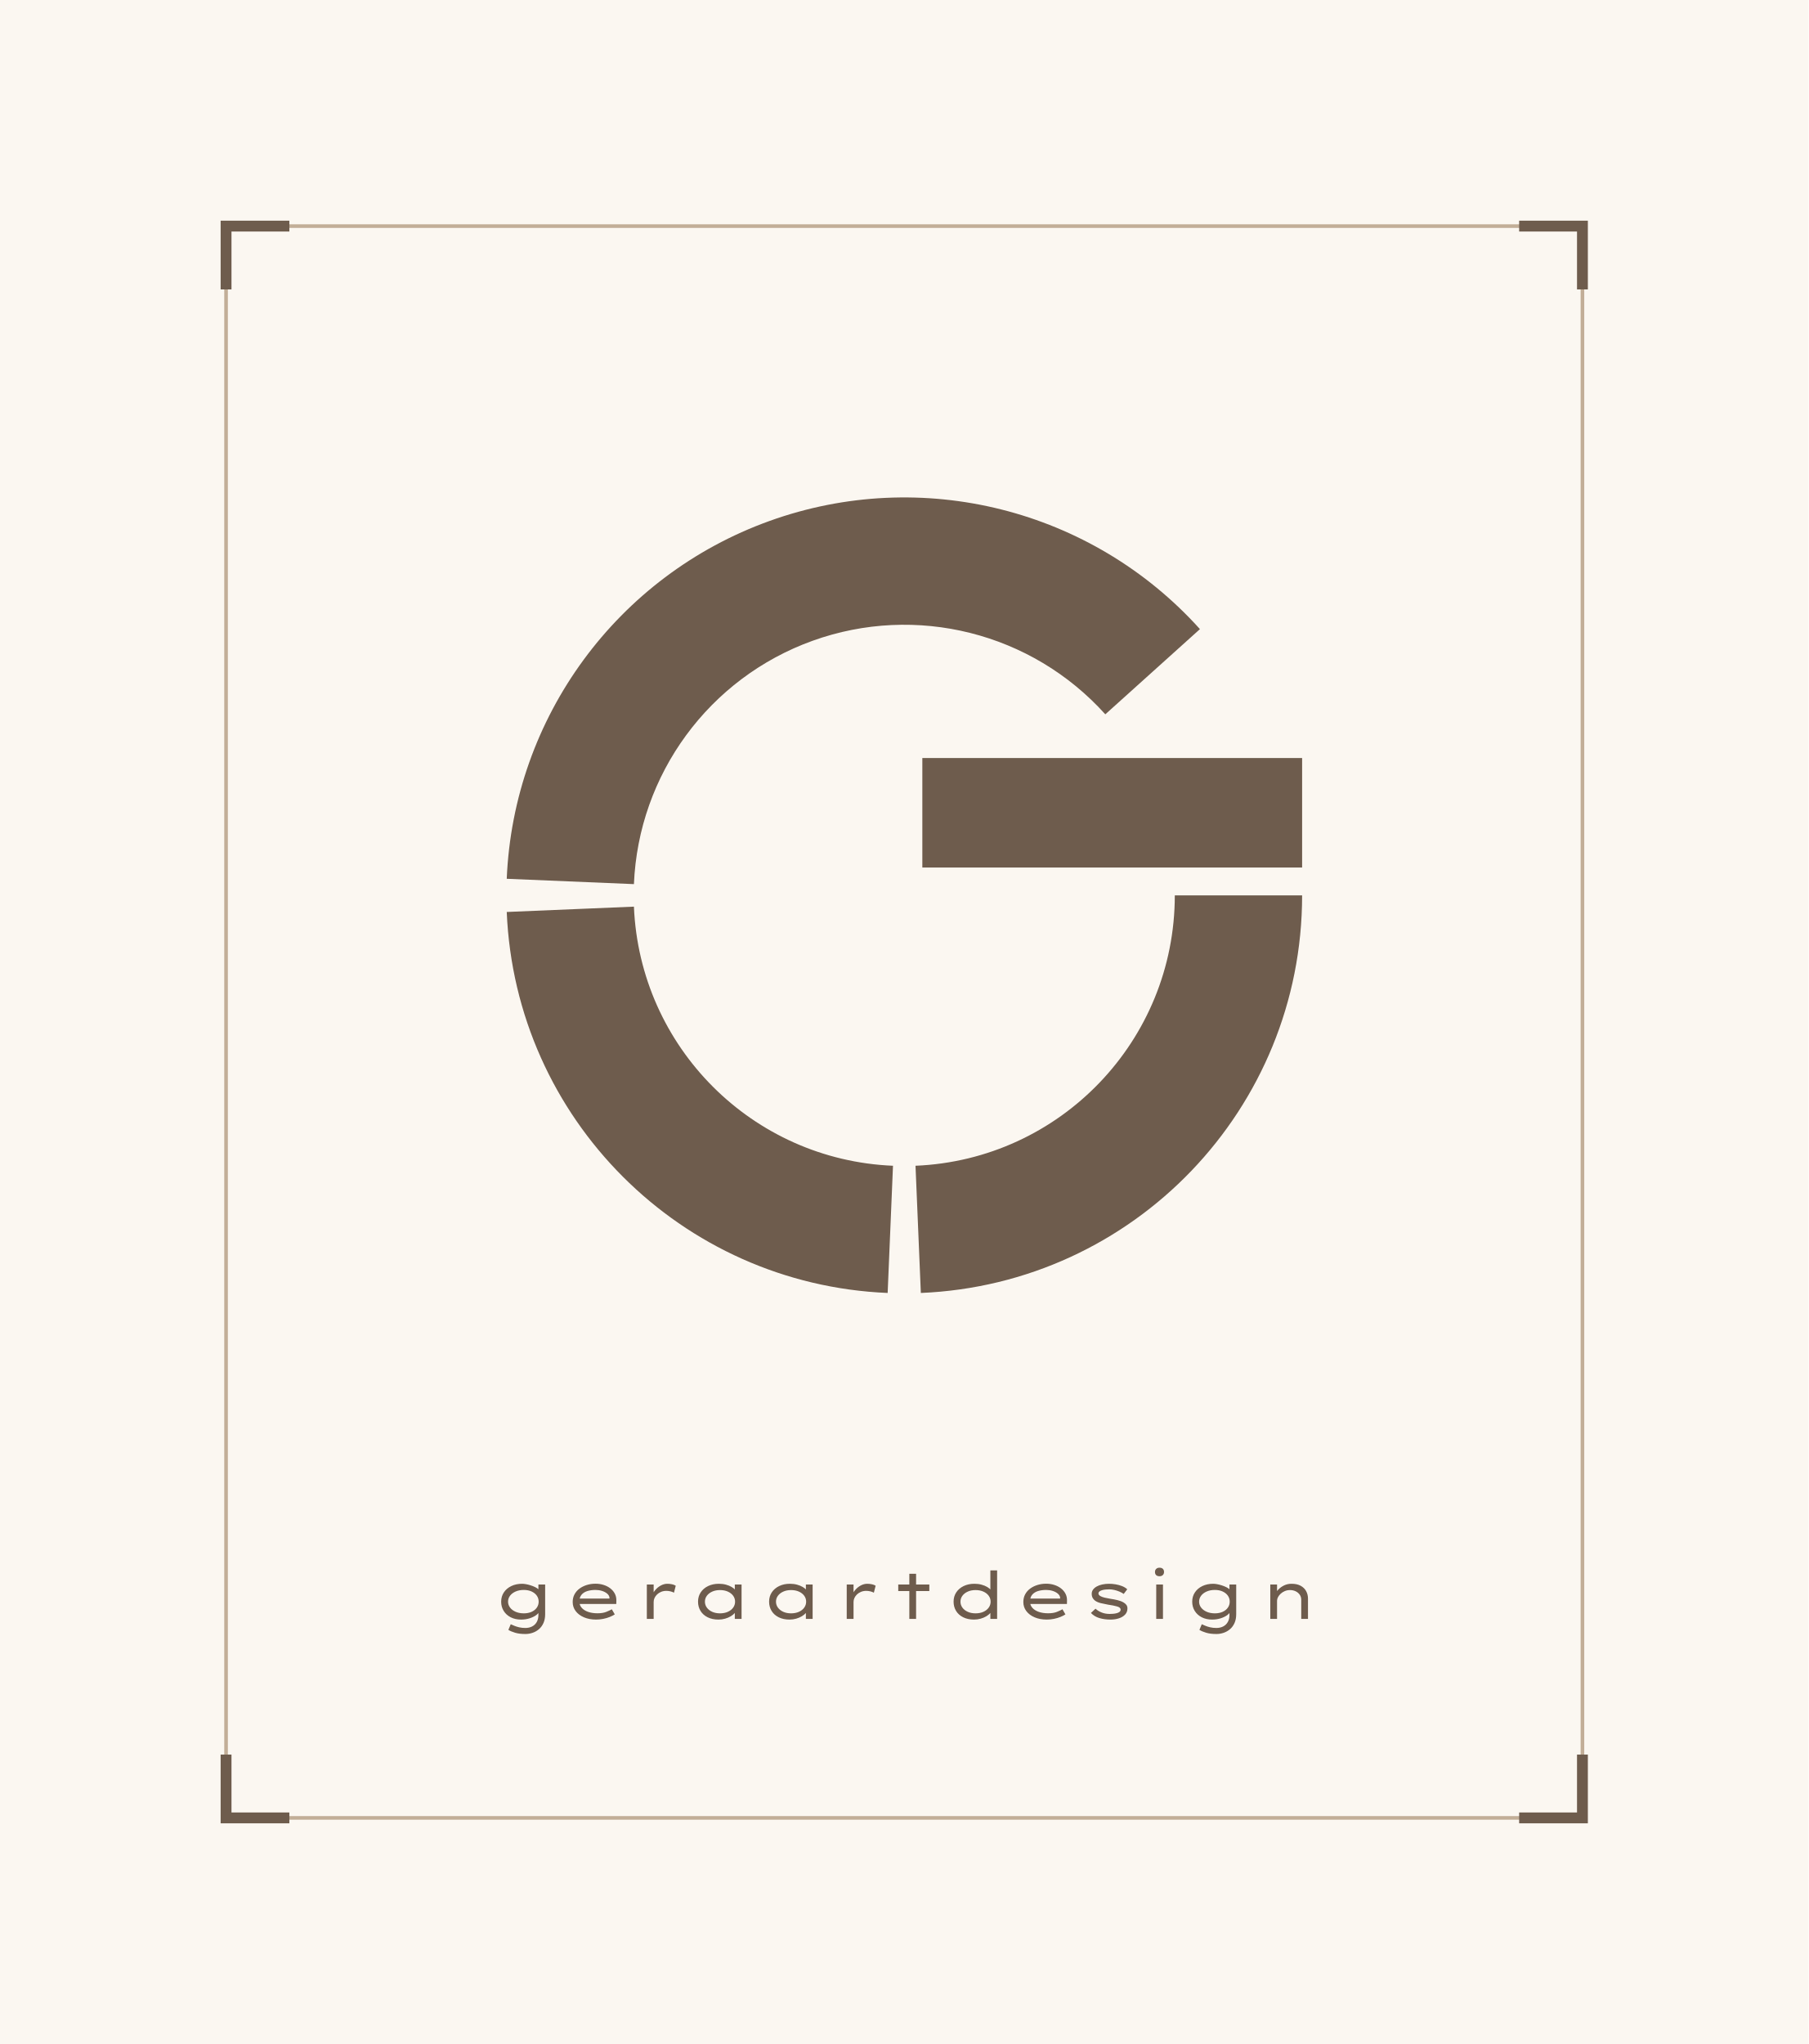
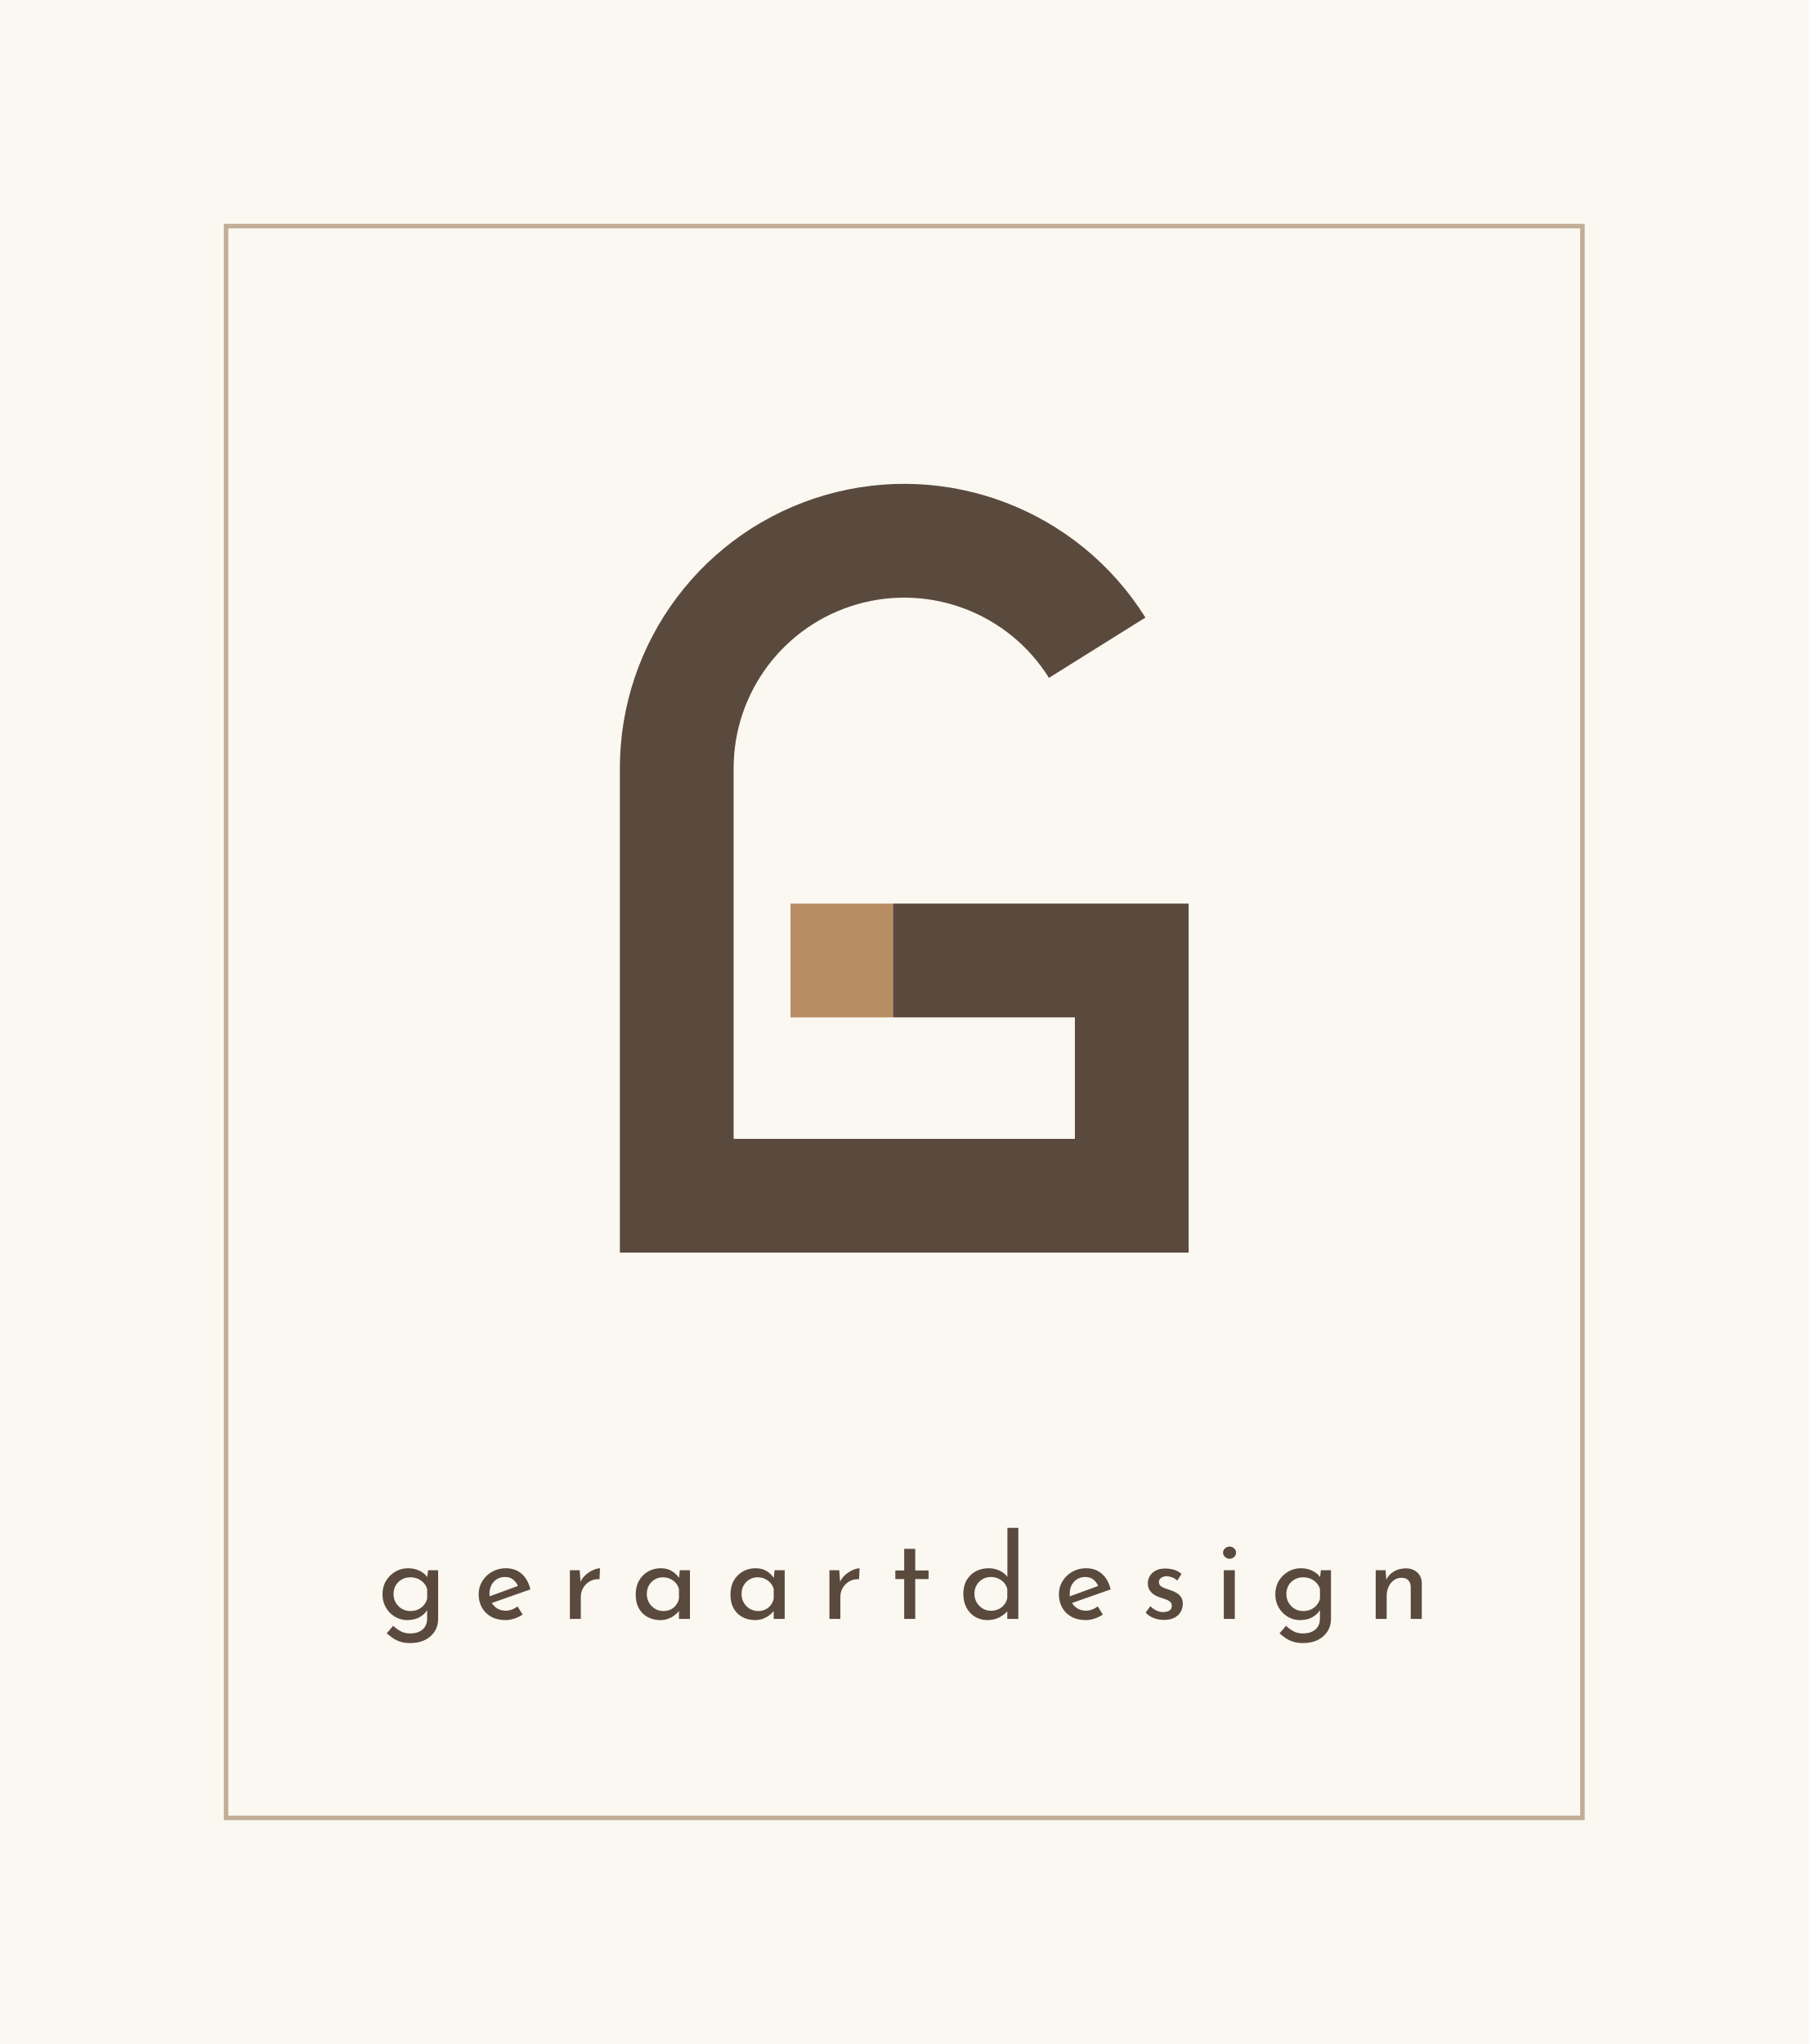
<svg xmlns="http://www.w3.org/2000/svg" viewBox="-40 -40 400 452" width="400" height="452">
  <rect x="-40" y="-40" width="400" height="452" fill="#FBF7F1" />
-   <rect x="10" y="10" width="300" height="352" fill="none" stroke="#C2AE97" stroke-width="0.8" />
-   <path d="M10 24V10H24" fill="none" stroke="#6E5C4D" stroke-width="2.4" />
-   <path d="M310 24V10H296" fill="none" stroke="#6E5C4D" stroke-width="2.4" />
-   <path d="M10 348V362H24" fill="none" stroke="#6E5C4D" stroke-width="2.4" />
-   <path d="M310 348V362H296" fill="none" stroke="#6E5C4D" stroke-width="2.4" />
-   <path d="M225.4 99.12A88 88 0 0 0 72.08 154.33L100.21 155.51A59.84 59.84 0 0 1 204.47 117.96ZM72.08 161.67A88 88 0 0 0 156.33 245.92L157.51 217.79A59.84 59.84 0 0 1 100.21 160.49ZM163.67 245.92A88 88 0 0 0 248 158L219.84 158A59.84 59.84 0 0 1 162.49 217.79ZM248 127.62V151.84H164V127.62Z" fill="#6E5C4D" />
-   <path d="M76.197 321.335Q74.878 321.335 73.942 321.059Q73.007 320.784 72.442 320.421L72.964 319.175Q73.283 319.32 73.747 319.515Q74.211 319.711 74.827 319.856Q75.443 320.001 76.197 320.001Q77.038 320.001 77.691 319.668Q78.343 319.334 78.713 318.689Q79.083 318.043 79.083 317.13V316.245L79.242 316.347Q79.155 316.753 78.575 317.173Q77.995 317.594 77.125 317.87Q76.255 318.145 75.255 318.145Q73.95 318.145 72.956 317.637Q71.963 317.13 71.405 316.231Q70.847 315.332 70.847 314.187Q70.847 313.026 71.441 312.135Q72.036 311.243 73.087 310.736Q74.138 310.228 75.501 310.228Q75.835 310.228 76.328 310.315Q76.821 310.402 77.35 310.569Q77.879 310.736 78.35 310.96Q78.822 311.185 79.112 311.461Q79.402 311.736 79.402 312.055L79.083 312.171V310.387H80.576V316.956Q80.576 318.072 80.206 318.899Q79.837 319.726 79.213 320.262Q78.59 320.798 77.807 321.067Q77.024 321.335 76.197 321.335ZM75.849 316.767Q76.835 316.767 77.575 316.434Q78.314 316.101 78.727 315.513Q79.141 314.926 79.141 314.187Q79.141 313.433 78.727 312.852Q78.314 312.272 77.575 311.932Q76.835 311.591 75.849 311.591Q74.849 311.591 74.058 311.932Q73.268 312.272 72.819 312.86Q72.369 313.447 72.369 314.187Q72.369 314.911 72.819 315.499Q73.268 316.086 74.058 316.427Q74.849 316.767 75.849 316.767ZM91.843 318.145Q90.335 318.145 89.16 317.645Q87.986 317.144 87.326 316.267Q86.666 315.39 86.666 314.274Q86.666 313.317 87.065 312.57Q87.464 311.823 88.167 311.301Q88.87 310.779 89.784 310.496Q90.697 310.214 91.712 310.214Q92.669 310.214 93.51 310.482Q94.351 310.75 94.989 311.243Q95.627 311.736 95.982 312.41Q96.338 313.084 96.323 313.911L96.309 314.694H88.058L87.725 313.505H95.018L94.801 313.606V313.259Q94.728 312.765 94.271 312.389Q93.815 312.012 93.14 311.801Q92.466 311.591 91.712 311.591Q90.726 311.591 89.914 311.837Q89.102 312.084 88.624 312.649Q88.145 313.215 88.145 314.172Q88.145 314.955 88.653 315.535Q89.16 316.115 90.059 316.434Q90.958 316.753 92.133 316.753Q93.307 316.753 94.076 316.448Q94.844 316.144 95.323 315.868L95.975 317Q95.54 317.289 94.88 317.558Q94.221 317.826 93.438 317.986Q92.655 318.145 91.843 318.145ZM103.066 318.0V310.387H104.574V313.157L104.139 313.07Q104.371 312.287 104.907 311.642Q105.444 310.997 106.154 310.612Q106.865 310.228 107.619 310.228Q108.155 310.228 108.663 310.344Q109.17 310.46 109.46 310.663L109.069 312.2Q108.75 312.012 108.278 311.903Q107.807 311.794 107.401 311.794Q106.749 311.794 106.227 312.011Q105.705 312.229 105.335 312.584Q104.965 312.94 104.769 313.367Q104.574 313.795 104.574 314.23V318.0ZM118.914 318.145Q117.537 318.145 116.514 317.637Q115.492 317.13 114.941 316.231Q114.39 315.332 114.39 314.187Q114.39 313.026 114.977 312.135Q115.565 311.243 116.609 310.736Q117.653 310.228 119.001 310.228Q119.842 310.228 120.567 310.424Q121.292 310.62 121.829 310.938Q122.365 311.257 122.662 311.62Q122.96 311.983 122.96 312.33L122.525 312.36V310.387H124.018V318.0H122.525V315.897L122.815 316.014Q122.815 316.347 122.496 316.717Q122.177 317.087 121.633 317.413Q121.089 317.739 120.386 317.942Q119.683 318.145 118.914 318.145ZM119.248 316.767Q120.234 316.767 120.988 316.427Q121.742 316.086 122.162 315.499Q122.583 314.911 122.583 314.187Q122.583 313.462 122.162 312.881Q121.742 312.301 120.988 311.961Q120.234 311.62 119.248 311.62Q118.276 311.62 117.522 311.961Q116.768 312.301 116.34 312.881Q115.913 313.462 115.913 314.187Q115.913 314.911 116.34 315.499Q116.768 316.086 117.522 316.427Q118.276 316.767 119.248 316.767ZM134.632 318.145Q133.255 318.145 132.233 317.637Q131.21 317.13 130.659 316.231Q130.108 315.332 130.108 314.187Q130.108 313.026 130.695 312.135Q131.283 311.243 132.327 310.736Q133.371 310.228 134.719 310.228Q135.56 310.228 136.285 310.424Q137.01 310.62 137.547 310.938Q138.083 311.257 138.38 311.62Q138.678 311.983 138.678 312.33L138.243 312.36V310.387H139.736V318.0H138.243V315.897L138.533 316.014Q138.533 316.347 138.214 316.717Q137.895 317.087 137.351 317.413Q136.807 317.739 136.104 317.942Q135.401 318.145 134.632 318.145ZM134.966 316.767Q135.952 316.767 136.706 316.427Q137.46 316.086 137.88 315.499Q138.301 314.911 138.301 314.187Q138.301 313.462 137.88 312.881Q137.46 312.301 136.706 311.961Q135.952 311.62 134.966 311.62Q133.994 311.62 133.24 311.961Q132.486 312.301 132.058 312.881Q131.631 313.462 131.631 314.187Q131.631 314.911 132.058 315.499Q132.486 316.086 133.24 316.427Q133.994 316.767 134.966 316.767ZM147.276 318.0V310.387H148.784V313.157L148.349 313.07Q148.581 312.287 149.118 311.642Q149.654 310.997 150.365 310.612Q151.075 310.228 151.829 310.228Q152.366 310.228 152.873 310.344Q153.381 310.46 153.671 310.663L153.279 312.2Q152.96 312.012 152.489 311.903Q152.018 311.794 151.612 311.794Q150.959 311.794 150.437 312.011Q149.915 312.229 149.545 312.584Q149.176 312.94 148.98 313.367Q148.784 313.795 148.784 314.23V318.0ZM161.124 318.0V308.01H162.617V318.0ZM158.673 311.837V310.387H165.546V311.837ZM175.435 318.145Q174.058 318.145 173.035 317.637Q172.013 317.13 171.462 316.231Q170.911 315.332 170.911 314.187Q170.911 313.026 171.498 312.135Q172.086 311.243 173.13 310.736Q174.174 310.228 175.522 310.228Q176.363 310.228 177.088 310.424Q177.813 310.62 178.35 310.938Q178.886 311.257 179.183 311.62Q179.481 311.983 179.481 312.33L179.046 312.36V307.27H180.539V318.0H179.046V315.897L179.336 316.014Q179.336 316.347 179.017 316.717Q178.698 317.087 178.154 317.413Q177.61 317.739 176.907 317.942Q176.204 318.145 175.435 318.145ZM175.769 316.767Q176.755 316.767 177.509 316.427Q178.263 316.086 178.683 315.499Q179.104 314.911 179.104 314.187Q179.104 313.462 178.683 312.881Q178.263 312.301 177.509 311.961Q176.755 311.62 175.769 311.62Q174.797 311.62 174.043 311.961Q173.289 312.301 172.861 312.881Q172.434 313.462 172.434 314.187Q172.434 314.911 172.861 315.499Q173.289 316.086 174.043 316.427Q174.797 316.767 175.769 316.767ZM191.516 318.145Q190.008 318.145 188.833 317.645Q187.659 317.144 186.999 316.267Q186.339 315.39 186.339 314.274Q186.339 313.317 186.738 312.57Q187.137 311.823 187.84 311.301Q188.543 310.779 189.457 310.496Q190.37 310.214 191.385 310.214Q192.342 310.214 193.183 310.482Q194.024 310.75 194.662 311.243Q195.3 311.736 195.655 312.41Q196.011 313.084 195.996 313.911L195.982 314.694H187.731L187.398 313.505H194.691L194.474 313.606V313.259Q194.401 312.765 193.944 312.389Q193.488 312.012 192.813 311.801Q192.139 311.591 191.385 311.591Q190.399 311.591 189.587 311.837Q188.775 312.084 188.297 312.649Q187.818 313.215 187.818 314.172Q187.818 314.955 188.326 315.535Q188.833 316.115 189.732 316.434Q190.631 316.753 191.806 316.753Q192.98 316.753 193.749 316.448Q194.517 316.144 194.996 315.868L195.648 317Q195.213 317.289 194.553 317.558Q193.894 317.826 193.111 317.986Q192.328 318.145 191.516 318.145ZM205.61 318.145Q204.276 318.145 203.159 317.812Q202.043 317.478 201.289 316.68L202.304 315.738Q202.884 316.274 203.681 316.586Q204.479 316.898 205.436 316.898Q205.813 316.898 206.226 316.862Q206.639 316.825 207.016 316.724Q207.393 316.623 207.625 316.434Q207.857 316.245 207.857 315.941Q207.857 315.448 207.031 315.231Q206.61 315.115 206.132 315.02Q205.653 314.926 205.117 314.853Q204.232 314.694 203.485 314.513Q202.739 314.332 202.231 313.983Q201.869 313.723 201.666 313.346Q201.463 312.969 201.463 312.432Q201.463 311.925 201.76 311.519Q202.057 311.113 202.579 310.822Q203.101 310.533 203.804 310.38Q204.508 310.228 205.334 310.228Q206.001 310.228 206.748 310.351Q207.495 310.474 208.176 310.743Q208.858 311.011 209.322 311.446L208.539 312.476Q208.133 312.185 207.582 311.953Q207.031 311.721 206.451 311.591Q205.871 311.461 205.334 311.461Q204.972 311.461 204.558 311.497Q204.145 311.533 203.783 311.635Q203.42 311.736 203.188 311.917Q202.956 312.099 202.956 312.374Q202.956 312.548 203.065 312.686Q203.174 312.824 203.362 312.94Q203.725 313.157 204.312 313.295Q204.899 313.433 205.595 313.548Q206.393 313.664 207.161 313.846Q207.93 314.027 208.481 314.346Q208.887 314.578 209.126 314.897Q209.365 315.216 209.365 315.666Q209.365 316.478 208.858 317.029Q208.35 317.579 207.502 317.862Q206.654 318.145 205.61 318.145ZM215.731 318.0V310.387H217.224V318.0ZM216.456 308.56Q215.977 308.56 215.716 308.314Q215.455 308.067 215.455 307.618Q215.455 307.197 215.723 306.937Q215.992 306.675 216.456 306.675Q216.934 306.675 217.195 306.922Q217.456 307.168 217.456 307.618Q217.456 308.038 217.188 308.299Q216.92 308.56 216.456 308.56ZM229.042 321.335Q227.722 321.335 226.787 321.059Q225.852 320.784 225.286 320.421L225.808 319.175Q226.127 319.32 226.591 319.515Q227.055 319.711 227.671 319.856Q228.288 320.001 229.042 320.001Q229.883 320.001 230.535 319.668Q231.188 319.334 231.557 318.689Q231.927 318.043 231.927 317.13V316.245L232.087 316.347Q232 316.753 231.42 317.173Q230.84 317.594 229.97 317.87Q229.1 318.145 228.099 318.145Q226.794 318.145 225.801 317.637Q224.808 317.13 224.249 316.231Q223.691 315.332 223.691 314.187Q223.691 313.026 224.286 312.135Q224.88 311.243 225.931 310.736Q226.983 310.228 228.346 310.228Q228.679 310.228 229.172 310.315Q229.665 310.402 230.194 310.569Q230.724 310.736 231.195 310.96Q231.666 311.185 231.956 311.461Q232.246 311.736 232.246 312.055L231.927 312.171V310.387H233.421V316.956Q233.421 318.072 233.051 318.899Q232.681 319.726 232.058 320.262Q231.434 320.798 230.651 321.067Q229.868 321.335 229.042 321.335ZM228.694 316.767Q229.68 316.767 230.419 316.434Q231.159 316.101 231.572 315.513Q231.985 314.926 231.985 314.187Q231.985 313.433 231.572 312.852Q231.159 312.272 230.419 311.932Q229.68 311.591 228.694 311.591Q227.693 311.591 226.903 311.932Q226.113 312.272 225.663 312.86Q225.214 313.447 225.214 314.187Q225.214 314.911 225.663 315.499Q226.113 316.086 226.903 316.427Q227.693 316.767 228.694 316.767ZM240.961 318.0V310.387H242.454V312.534L241.903 312.562Q242.237 312.012 242.766 311.475Q243.295 310.938 244.027 310.583Q244.76 310.228 245.673 310.228Q246.877 310.228 247.681 310.67Q248.486 311.113 248.892 311.859Q249.298 312.606 249.298 313.505V318.0H247.805V313.752Q247.805 313.113 247.464 312.635Q247.123 312.156 246.565 311.888Q246.007 311.62 245.325 311.62Q244.702 311.62 244.172 311.845Q243.643 312.07 243.259 312.425Q242.875 312.78 242.664 313.186Q242.454 313.592 242.454 313.969V318.0H241.715Q241.338 318.0 241.149 318.0Q240.961 318.0 240.961 318.0Z" fill="#6E5C4D" />
+   <rect x="10" y="10" width="300" height="352" fill="none" stroke="#C2AE97" stroke-width="1" />
+   <path d="M202.67 103.23A50.32 50.32 0 0 0 109.68 129.9V224.42H210.32V172.4H157.48" fill="none" stroke="#5A4A3E" stroke-width="25.16" stroke-linejoin="miter" />
+   <rect x="134.84" y="159.82" width="22.64" height="25.16" fill="#B98D63" />
+   <path d="M50.735 323.343Q49.539 323.343 48.623 323.063Q47.706 322.784 46.965 322.29Q46.224 321.796 45.535 321.185L46.965 319.521Q47.823 320.327 48.7 320.769Q49.578 321.211 50.683 321.211Q51.905 321.211 52.744 320.808Q53.582 320.405 54.018 319.697Q54.453 318.988 54.466 318.039L54.479 315.14L54.687 315.621Q54.219 316.739 53.003 317.499Q51.788 318.26 50.059 318.26Q48.577 318.26 47.329 317.506Q46.081 316.752 45.34 315.465Q44.599 314.178 44.599 312.566Q44.599 310.876 45.379 309.583Q46.159 308.289 47.446 307.542Q48.733 306.794 50.228 306.794Q51.671 306.794 52.841 307.373Q54.011 307.951 54.57 308.861L54.427 309.316L54.687 307.236H56.91V318.078Q56.91 319.534 56.162 320.73Q55.415 321.926 54.037 322.634Q52.659 323.343 50.735 323.343ZM47.043 312.501Q47.043 313.554 47.537 314.406Q48.031 315.257 48.876 315.758Q49.721 316.258 50.761 316.258Q51.71 316.258 52.47 315.907Q53.231 315.556 53.758 314.939Q54.284 314.321 54.479 313.541V311.396Q54.258 310.616 53.719 310.038Q53.179 309.459 52.425 309.127Q51.671 308.796 50.761 308.796Q49.721 308.796 48.876 309.27Q48.031 309.745 47.537 310.577Q47.043 311.409 47.043 312.501ZM71.808 318.26Q69.975 318.26 68.642 317.519Q67.31 316.778 66.589 315.485Q65.867 314.191 65.867 312.54Q65.867 310.941 66.673 309.641Q67.479 308.341 68.837 307.568Q70.196 306.794 71.86 306.794Q73.992 306.794 75.396 308.036Q76.8 309.277 77.307 311.474L68.441 314.594L67.856 313.164L75.123 310.499L74.616 310.85Q74.291 309.992 73.576 309.361Q72.861 308.731 71.678 308.731Q70.69 308.731 69.916 309.205Q69.143 309.68 68.701 310.506Q68.259 311.331 68.259 312.41Q68.259 313.515 68.72 314.367Q69.182 315.218 70.001 315.699Q70.82 316.18 71.86 316.18Q72.575 316.18 73.238 315.92Q73.901 315.66 74.473 315.244L75.591 317.038Q74.772 317.584 73.771 317.922Q72.77 318.26 71.808 318.26ZM88.214 307.236 88.448 310.356 88.331 309.927Q88.747 308.952 89.54 308.257Q90.333 307.561 91.204 307.184Q92.075 306.807 92.712 306.807L92.595 309.225Q91.373 309.147 90.443 309.693Q89.514 310.239 88.987 311.142Q88.461 312.046 88.461 313.086V318.0H86.043V307.236ZM106.037 318.26Q104.516 318.26 103.281 317.61Q102.046 316.96 101.325 315.699Q100.603 314.438 100.603 312.618Q100.603 310.811 101.357 309.505Q102.111 308.198 103.372 307.496Q104.633 306.794 106.141 306.794Q107.662 306.794 108.702 307.477Q109.742 308.159 110.288 309.108L110.119 309.511L110.366 307.236H112.602V318.0H110.171V315.192L110.444 315.816Q110.327 316.076 109.976 316.479Q109.625 316.882 109.053 317.298Q108.481 317.714 107.727 317.987Q106.973 318.26 106.037 318.26ZM106.687 316.258Q107.584 316.258 108.305 315.92Q109.027 315.582 109.508 314.965Q109.989 314.347 110.171 313.502V311.383Q109.963 310.616 109.45 310.038Q108.936 309.459 108.208 309.127Q107.48 308.796 106.609 308.796Q105.647 308.796 104.834 309.264Q104.022 309.732 103.541 310.564Q103.06 311.396 103.06 312.501Q103.06 313.554 103.554 314.406Q104.048 315.257 104.88 315.758Q105.712 316.258 106.687 316.258ZM126.993 318.26Q125.472 318.26 124.237 317.61Q123.002 316.96 122.281 315.699Q121.559 314.438 121.559 312.618Q121.559 310.811 122.313 309.505Q123.067 308.198 124.328 307.496Q125.589 306.794 127.097 306.794Q128.618 306.794 129.658 307.477Q130.698 308.159 131.244 309.108L131.075 309.511L131.322 307.236H133.558V318.0H131.127V315.192L131.4 315.816Q131.283 316.076 130.932 316.479Q130.581 316.882 130.009 317.298Q129.437 317.714 128.683 317.987Q127.929 318.26 126.993 318.26ZM127.643 316.258Q128.54 316.258 129.261 315.92Q129.983 315.582 130.464 314.965Q130.945 314.347 131.127 313.502V311.383Q130.919 310.616 130.406 310.038Q129.892 309.459 129.164 309.127Q128.436 308.796 127.565 308.796Q126.603 308.796 125.79 309.264Q124.978 309.732 124.497 310.564Q124.016 311.396 124.016 312.501Q124.016 313.554 124.51 314.406Q125.004 315.257 125.836 315.758Q126.668 316.258 127.643 316.258ZM145.622 307.236 145.856 310.356 145.739 309.927Q146.155 308.952 146.948 308.257Q147.741 307.561 148.612 307.184Q149.483 306.807 150.12 306.807L150.003 309.225Q148.781 309.147 147.851 309.693Q146.922 310.239 146.395 311.142Q145.869 312.046 145.869 313.086V318.0H143.451V307.236ZM159.987 302.504H162.431V307.275H165.382V309.186H162.431V318.0H159.987V309.186H158.024V307.275H159.987ZM178.395 318.26Q176.887 318.26 175.678 317.545Q174.469 316.83 173.767 315.517Q173.065 314.204 173.065 312.475Q173.065 310.694 173.806 309.42Q174.547 308.146 175.828 307.47Q177.108 306.794 178.694 306.794Q179.968 306.794 181.125 307.34Q182.282 307.886 182.919 308.848L182.815 309.706V297.863H185.233V318.0H182.789V315.335L183.062 316.011Q182.295 316.986 181.099 317.623Q179.903 318.26 178.395 318.26ZM179.149 316.193Q180.098 316.193 180.845 315.842Q181.593 315.491 182.094 314.867Q182.594 314.243 182.789 313.411V311.37Q182.594 310.59 182.068 309.999Q181.541 309.407 180.793 309.069Q180.046 308.731 179.149 308.731Q178.161 308.731 177.335 309.205Q176.51 309.68 176.016 310.512Q175.522 311.344 175.522 312.436Q175.522 313.489 176.016 314.341Q176.51 315.192 177.342 315.693Q178.174 316.193 179.149 316.193ZM200.144 318.26Q198.311 318.26 196.978 317.519Q195.646 316.778 194.925 315.485Q194.203 314.191 194.203 312.54Q194.203 310.941 195.009 309.641Q195.815 308.341 197.173 307.568Q198.532 306.794 200.196 306.794Q202.328 306.794 203.732 308.036Q205.136 309.277 205.643 311.474L196.777 314.594L196.192 313.164L203.459 310.499L202.952 310.85Q202.627 309.992 201.912 309.361Q201.197 308.731 200.014 308.731Q199.026 308.731 198.252 309.205Q197.479 309.68 197.037 310.506Q196.595 311.331 196.595 312.41Q196.595 313.515 197.056 314.367Q197.518 315.218 198.337 315.699Q199.156 316.18 200.196 316.18Q200.911 316.18 201.574 315.92Q202.237 315.66 202.809 315.244L203.927 317.038Q203.108 317.584 202.107 317.922Q201.106 318.26 200.144 318.26ZM217.421 318.221Q216.277 318.221 215.191 317.812Q214.106 317.402 213.391 316.596L214.431 315.192Q215.107 315.842 215.822 316.167Q216.537 316.492 217.226 316.492Q217.746 316.492 218.188 316.362Q218.63 316.232 218.903 315.927Q219.176 315.621 219.176 315.114Q219.176 314.529 218.799 314.204Q218.422 313.879 217.843 313.671Q217.265 313.463 216.615 313.268Q215.276 312.839 214.574 312.053Q213.872 311.266 213.872 310.135Q213.872 309.29 214.301 308.543Q214.73 307.795 215.581 307.327Q216.433 306.859 217.668 306.859Q218.786 306.859 219.676 307.132Q220.567 307.405 221.334 308.042L220.372 309.537Q219.917 309.056 219.267 308.816Q218.617 308.575 218.097 308.549Q217.642 308.536 217.239 308.692Q216.836 308.848 216.582 309.128Q216.329 309.407 216.329 309.81Q216.316 310.356 216.686 310.688Q217.057 311.019 217.635 311.214Q218.214 311.409 218.799 311.617Q219.592 311.864 220.222 312.248Q220.853 312.631 221.23 313.203Q221.607 313.775 221.607 314.646Q221.607 315.608 221.145 316.427Q220.684 317.246 219.761 317.734Q218.838 318.221 217.421 318.221ZM230.681 307.236H233.112V318.0H230.681ZM230.512 303.348Q230.512 302.764 230.973 302.381Q231.435 301.997 231.968 301.997Q232.513 301.997 232.949 302.384Q233.385 302.771 233.385 303.349Q233.385 303.947 232.949 304.324Q232.513 304.701 231.968 304.701Q231.435 304.701 230.973 304.317Q230.512 303.932 230.512 303.348ZM248.205 323.343Q247.009 323.343 246.093 323.063Q245.176 322.784 244.435 322.29Q243.694 321.796 243.005 321.185L244.435 319.521Q245.293 320.327 246.17 320.769Q247.048 321.211 248.153 321.211Q249.375 321.211 250.214 320.808Q251.052 320.405 251.488 319.697Q251.923 318.988 251.936 318.039L251.949 315.14L252.157 315.621Q251.689 316.739 250.473 317.499Q249.258 318.26 247.529 318.26Q246.047 318.26 244.799 317.506Q243.551 316.752 242.81 315.465Q242.069 314.178 242.069 312.566Q242.069 310.876 242.849 309.583Q243.629 308.289 244.916 307.542Q246.203 306.794 247.698 306.794Q249.141 306.794 250.311 307.373Q251.481 307.951 252.04 308.861L251.897 309.316L252.157 307.236H254.38V318.078Q254.38 319.534 253.632 320.73Q252.885 321.926 251.507 322.634Q250.129 323.343 248.205 323.343ZM244.513 312.501Q244.513 313.554 245.007 314.406Q245.501 315.257 246.346 315.758Q247.191 316.258 248.231 316.258Q249.18 316.258 249.94 315.907Q250.701 315.556 251.228 314.939Q251.754 314.321 251.949 313.541V311.396Q251.728 310.616 251.189 310.038Q250.649 309.459 249.895 309.127Q249.141 308.796 248.231 308.796Q247.191 308.796 246.346 309.27Q245.501 309.745 245.007 310.577Q244.513 311.409 244.513 312.501ZM266.457 307.236 266.665 309.849 266.561 309.446Q267.081 308.25 268.244 307.535Q269.408 306.82 270.955 306.82Q272.476 306.82 273.457 307.717Q274.439 308.614 274.465 310.044V318.0H272.021V310.889Q271.995 310.018 271.507 309.465Q271.02 308.913 270.006 308.9Q269.083 308.9 268.329 309.42Q267.575 309.94 267.139 310.85Q266.704 311.76 266.704 312.956V318.0H264.273V307.236Z" fill="#5A4A3E" />
</svg>
